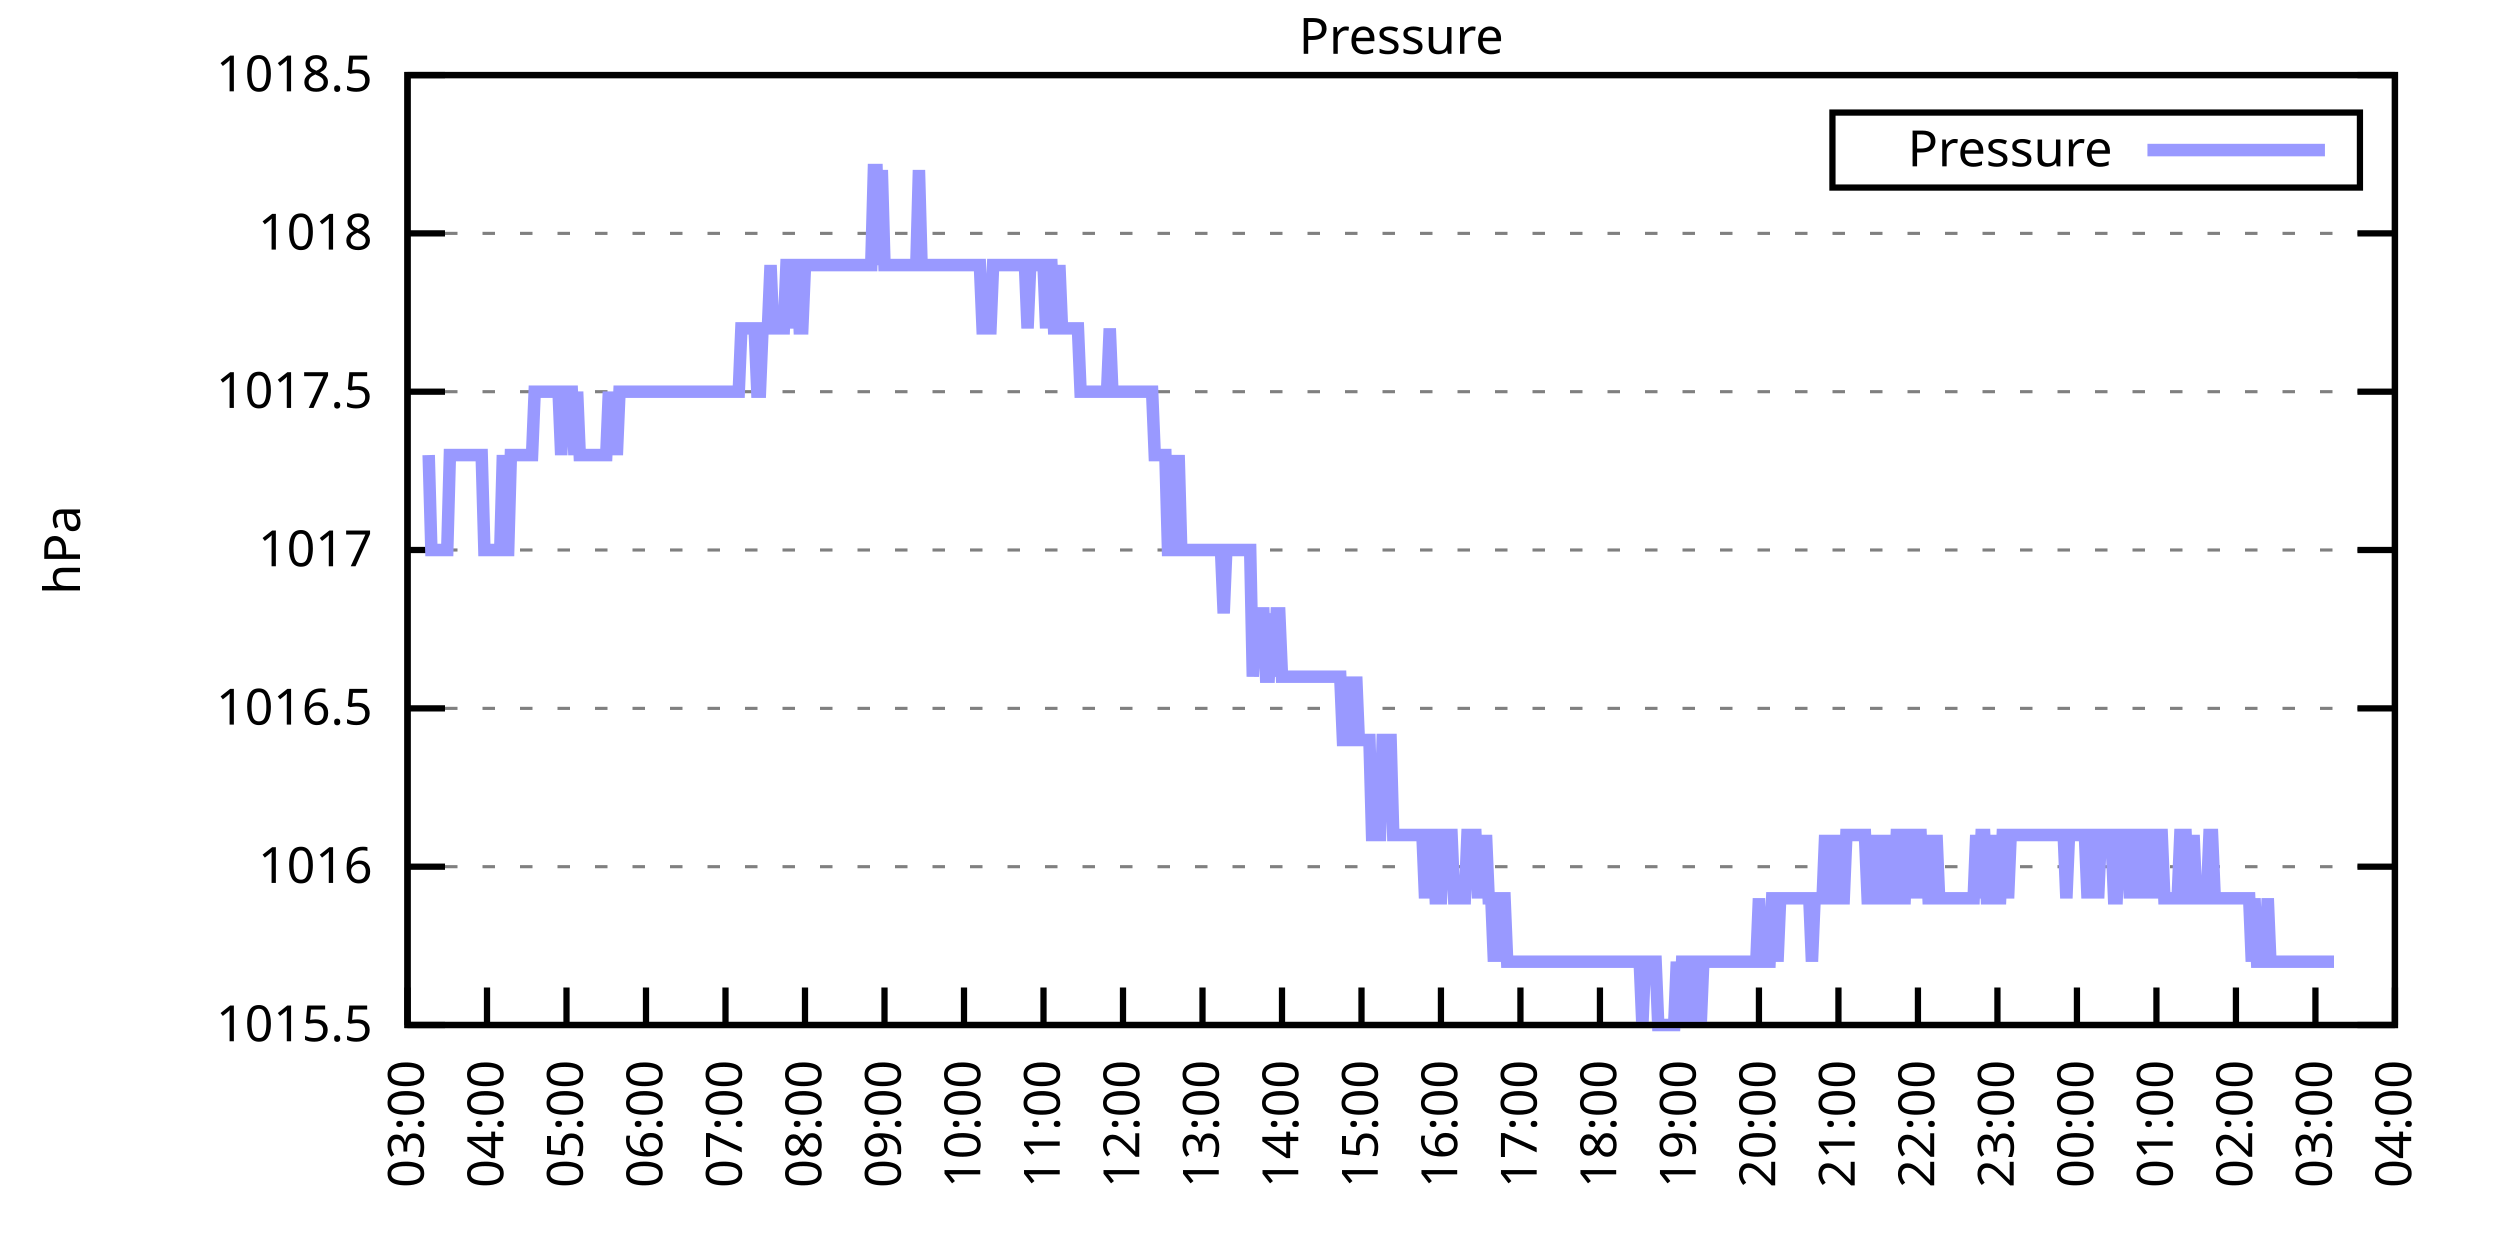
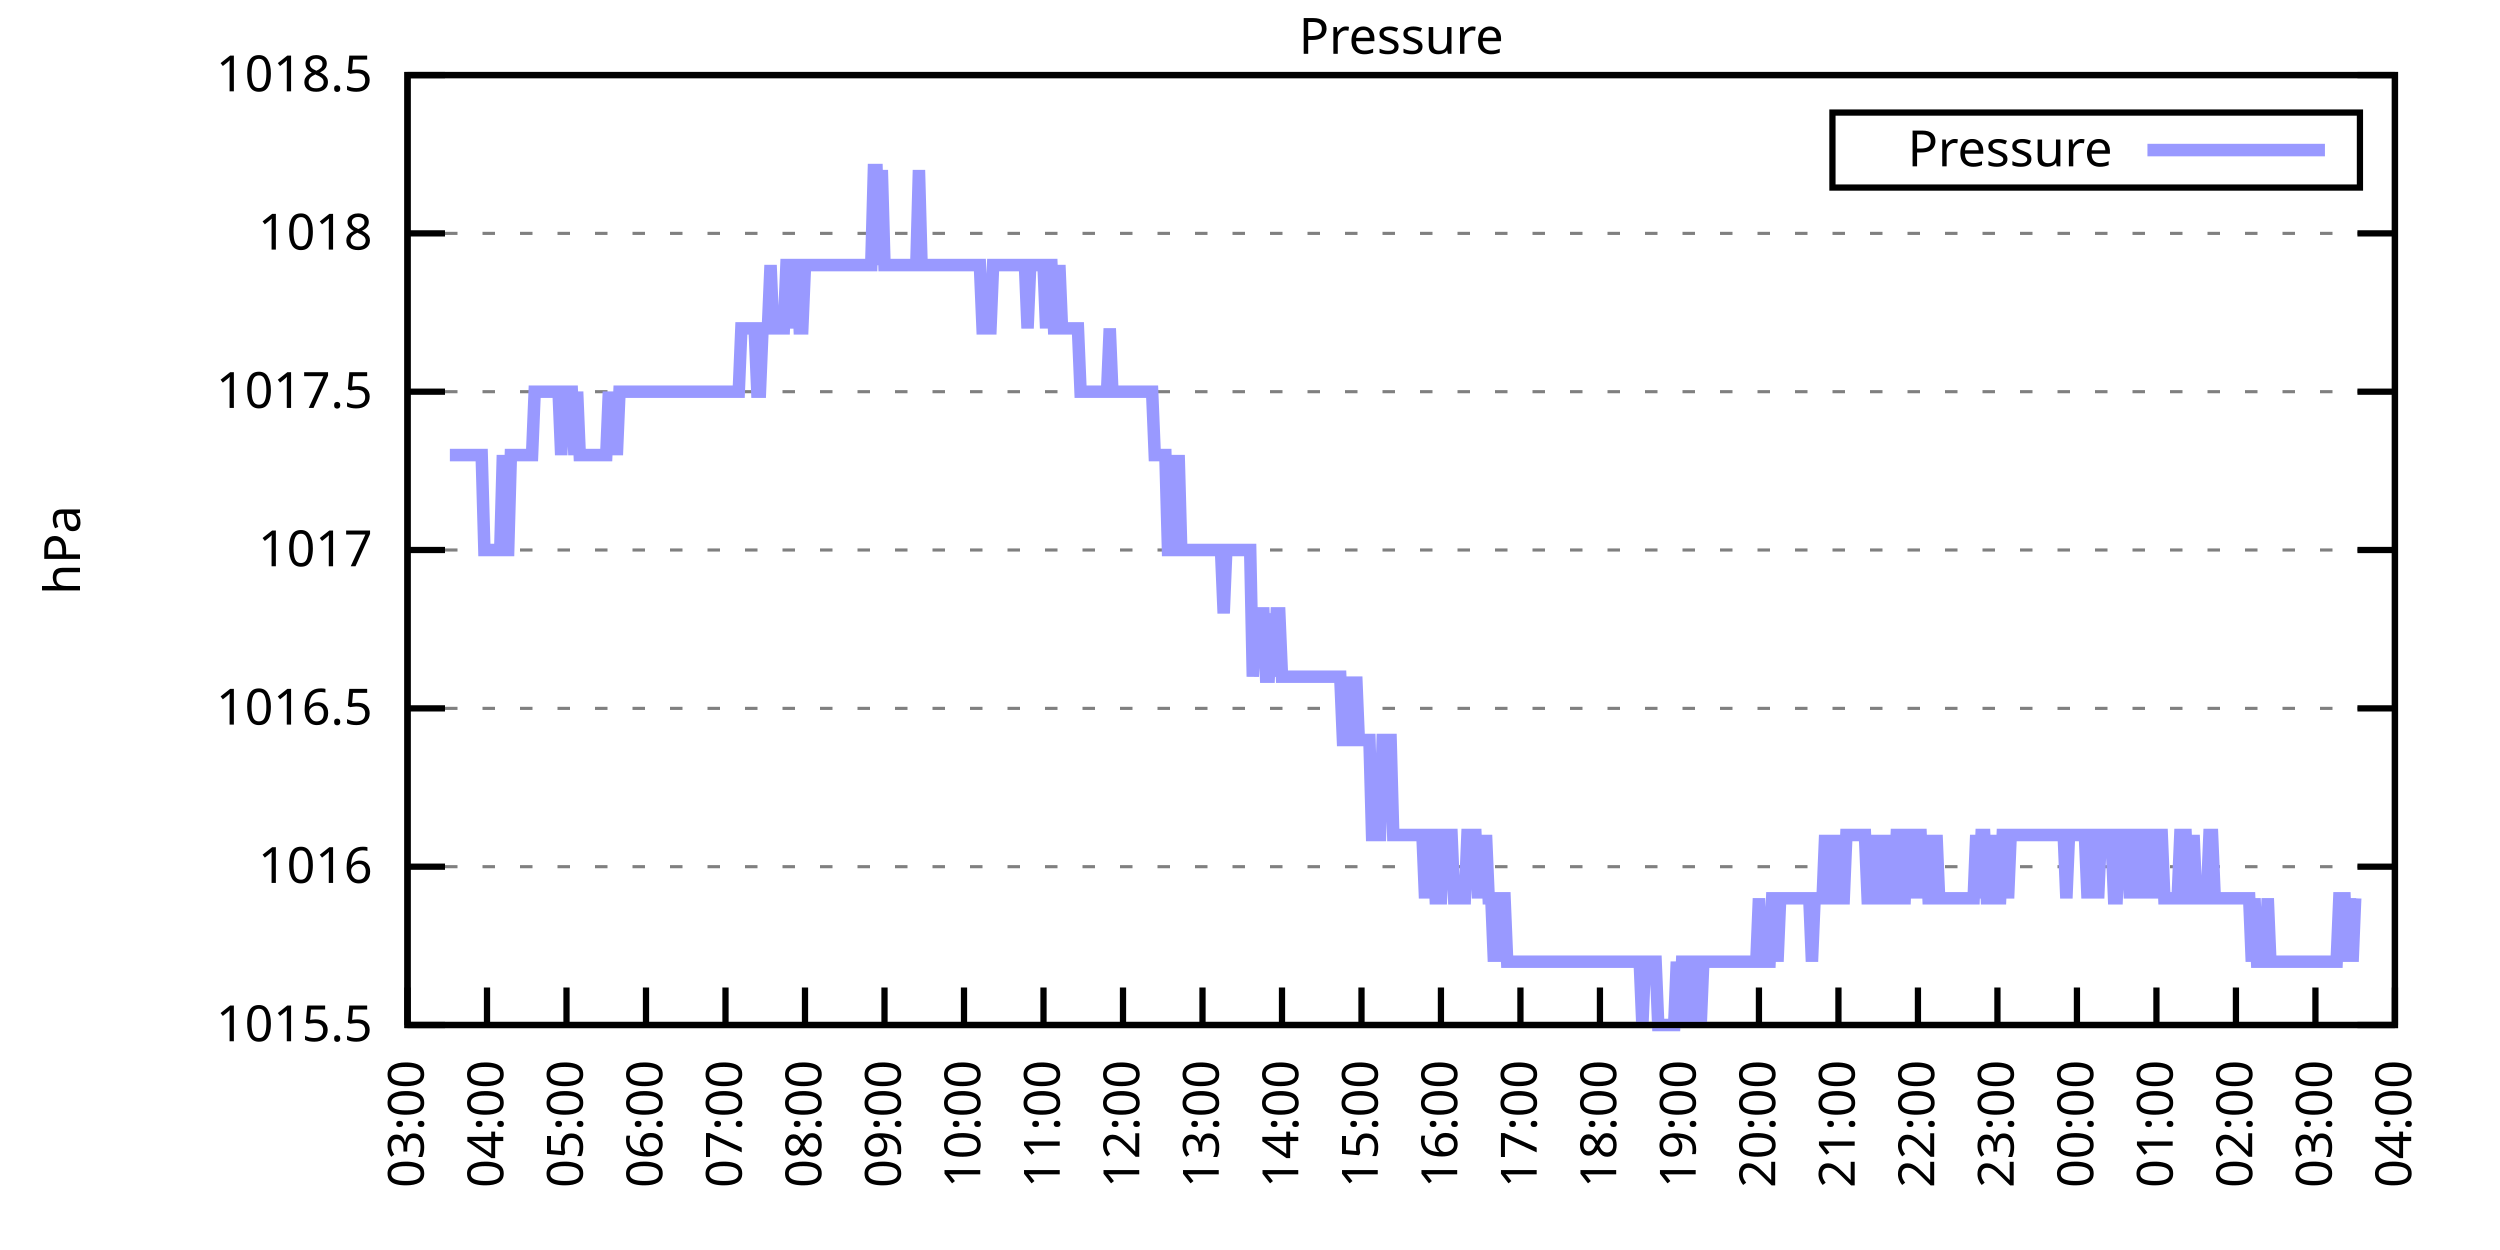
<svg xmlns="http://www.w3.org/2000/svg" xmlns:xlink="http://www.w3.org/1999/xlink" width="400" height="200" viewBox="0 0 400 200">
  <g id="gnuplot_canvas">
    <rect x="0" y="0" width="400" height="200" fill="none" />
    <defs>
      <circle id="gpDot" r="0.5" stroke-width="0.5" stroke="currentColor" />
      <path id="gpPt0" stroke-width="0.333" stroke="currentColor" d="M-1,0 h2 M0,-1 v2" />
      <path id="gpPt1" stroke-width="0.333" stroke="currentColor" d="M-1,-1 L1,1 M1,-1 L-1,1" />
      <path id="gpPt2" stroke-width="0.333" stroke="currentColor" d="M-1,0 L1,0 M0,-1 L0,1 M-1,-1 L1,1 M-1,1 L1,-1" />
      <rect id="gpPt3" stroke-width="0.333" stroke="currentColor" x="-1" y="-1" width="2" height="2" />
      <rect id="gpPt4" stroke-width="0.333" stroke="currentColor" fill="currentColor" x="-1" y="-1" width="2" height="2" />
      <circle id="gpPt5" stroke-width="0.333" stroke="currentColor" cx="0" cy="0" r="1" />
      <use xlink:href="#gpPt5" id="gpPt6" fill="currentColor" stroke="none" />
      <path id="gpPt7" stroke-width="0.333" stroke="currentColor" d="M0,-1.33 L-1.33,0.67 L1.33,0.67 z" />
      <use xlink:href="#gpPt7" id="gpPt8" fill="currentColor" stroke="none" />
      <use xlink:href="#gpPt7" id="gpPt9" stroke="currentColor" transform="rotate(180)" />
      <use xlink:href="#gpPt9" id="gpPt10" fill="currentColor" stroke="none" />
      <use xlink:href="#gpPt3" id="gpPt11" stroke="currentColor" transform="rotate(45)" />
      <use xlink:href="#gpPt11" id="gpPt12" fill="currentColor" stroke="none" />
      <path id="gpPt13" stroke-width="0.333" stroke="currentColor" d="M0,1.330 L1.265,0.411 L0.782,-1.067 L-0.782,-1.076 L-1.265,0.411 z" />
      <use xlink:href="#gpPt13" id="gpPt14" fill="currentColor" stroke="none" />
      <filter id="textbox" filterUnits="objectBoundingBox" x="0" y="0" height="1" width="1">
        <feFlood flood-color="white" flood-opacity="1" result="bgnd" />
        <feComposite in="SourceGraphic" in2="bgnd" operator="atop" />
      </filter>
      <filter id="greybox" filterUnits="objectBoundingBox" x="0" y="0" height="1" width="1">
        <feFlood flood-color="lightgrey" flood-opacity="1" result="grey" />
        <feComposite in="SourceGraphic" in2="grey" operator="atop" />
      </filter>
    </defs>
    <g fill="none" color="white" stroke="currentColor" stroke-width="1.00" stroke-linecap="butt" stroke-linejoin="miter">
</g>
    <g fill="none" color="black" stroke="currentColor" stroke-width="1.00" stroke-linecap="butt" stroke-linejoin="miter">
      <g stroke="none" shape-rendering="crispEdges">
        <polygon fill="rgb(255, 255, 255)" points="65.20,164.00 383.18,164.00 383.18,12.02 65.20,12.02 " />
      </g>
    </g>
    <g fill="none" color="black" stroke="currentColor" stroke-width="1.00" stroke-linecap="butt" stroke-linejoin="miter">
</g>
    <g fill="none" color="black" stroke="black" stroke-width="0.50" stroke-linecap="butt" stroke-linejoin="miter">
</g>
    <g fill="none" color="gray" stroke="currentColor" stroke-width="0.50" stroke-linecap="butt" stroke-linejoin="miter">
      <path stroke="gray" stroke-dasharray="2,4" class="gridline" d="M65.20,164.00 L383.19,164.00  " />
    </g>
    <g fill="none" color="gray" stroke="gray" stroke-width="1.00" stroke-linecap="butt" stroke-linejoin="miter">
</g>
    <g fill="none" color="black" stroke="currentColor" stroke-width="1.00" stroke-linecap="butt" stroke-linejoin="miter">
      <path stroke="black" d="M65.20,164.00 L71.20,164.00 M383.19,164.00 L377.19,164.00  " />
      <g transform="translate(59.60,166.60)" stroke="none" fill="black" font-family="Sans" font-size="8.00" text-anchor="end">
        <text>
          <tspan font-family="Sans"> 1015.5</tspan>
        </text>
      </g>
    </g>
    <g fill="none" color="black" stroke="currentColor" stroke-width="1.00" stroke-linecap="butt" stroke-linejoin="miter">
</g>
    <g fill="none" color="black" stroke="black" stroke-width="0.50" stroke-linecap="butt" stroke-linejoin="miter">
</g>
    <g fill="none" color="gray" stroke="currentColor" stroke-width="0.50" stroke-linecap="butt" stroke-linejoin="miter">
      <path stroke="gray" stroke-dasharray="2,4" class="gridline" d="M65.20,138.67 L383.19,138.67  " />
    </g>
    <g fill="none" color="gray" stroke="gray" stroke-width="1.00" stroke-linecap="butt" stroke-linejoin="miter">
</g>
    <g fill="none" color="black" stroke="currentColor" stroke-width="1.00" stroke-linecap="butt" stroke-linejoin="miter">
      <path stroke="black" d="M65.20,138.67 L71.20,138.67 M383.19,138.67 L377.19,138.67  " />
      <g transform="translate(59.60,141.27)" stroke="none" fill="black" font-family="Sans" font-size="8.00" text-anchor="end">
        <text>
          <tspan font-family="Sans"> 1016</tspan>
        </text>
      </g>
    </g>
    <g fill="none" color="black" stroke="currentColor" stroke-width="1.00" stroke-linecap="butt" stroke-linejoin="miter">
</g>
    <g fill="none" color="black" stroke="black" stroke-width="0.50" stroke-linecap="butt" stroke-linejoin="miter">
</g>
    <g fill="none" color="gray" stroke="currentColor" stroke-width="0.50" stroke-linecap="butt" stroke-linejoin="miter">
      <path stroke="gray" stroke-dasharray="2,4" class="gridline" d="M65.20,113.34 L383.19,113.34  " />
    </g>
    <g fill="none" color="gray" stroke="gray" stroke-width="1.00" stroke-linecap="butt" stroke-linejoin="miter">
</g>
    <g fill="none" color="black" stroke="currentColor" stroke-width="1.00" stroke-linecap="butt" stroke-linejoin="miter">
      <path stroke="black" d="M65.20,113.34 L71.20,113.34 M383.19,113.34 L377.19,113.34  " />
      <g transform="translate(59.60,115.94)" stroke="none" fill="black" font-family="Sans" font-size="8.00" text-anchor="end">
        <text>
          <tspan font-family="Sans"> 1016.5</tspan>
        </text>
      </g>
    </g>
    <g fill="none" color="black" stroke="currentColor" stroke-width="1.00" stroke-linecap="butt" stroke-linejoin="miter">
</g>
    <g fill="none" color="black" stroke="black" stroke-width="0.50" stroke-linecap="butt" stroke-linejoin="miter">
</g>
    <g fill="none" color="gray" stroke="currentColor" stroke-width="0.50" stroke-linecap="butt" stroke-linejoin="miter">
      <path stroke="gray" stroke-dasharray="2,4" class="gridline" d="M65.20,88.00 L383.19,88.00  " />
    </g>
    <g fill="none" color="gray" stroke="gray" stroke-width="1.00" stroke-linecap="butt" stroke-linejoin="miter">
</g>
    <g fill="none" color="black" stroke="currentColor" stroke-width="1.00" stroke-linecap="butt" stroke-linejoin="miter">
      <path stroke="black" d="M65.20,88.00 L71.20,88.00 M383.19,88.00 L377.19,88.00  " />
      <g transform="translate(59.60,90.60)" stroke="none" fill="black" font-family="Sans" font-size="8.00" text-anchor="end">
        <text>
          <tspan font-family="Sans"> 1017</tspan>
        </text>
      </g>
    </g>
    <g fill="none" color="black" stroke="currentColor" stroke-width="1.00" stroke-linecap="butt" stroke-linejoin="miter">
</g>
    <g fill="none" color="black" stroke="black" stroke-width="0.50" stroke-linecap="butt" stroke-linejoin="miter">
</g>
    <g fill="none" color="gray" stroke="currentColor" stroke-width="0.50" stroke-linecap="butt" stroke-linejoin="miter">
      <path stroke="gray" stroke-dasharray="2,4" class="gridline" d="M65.20,62.67 L383.19,62.67  " />
    </g>
    <g fill="none" color="gray" stroke="gray" stroke-width="1.00" stroke-linecap="butt" stroke-linejoin="miter">
</g>
    <g fill="none" color="black" stroke="currentColor" stroke-width="1.00" stroke-linecap="butt" stroke-linejoin="miter">
      <path stroke="black" d="M65.20,62.67 L71.20,62.67 M383.19,62.67 L377.19,62.67  " />
      <g transform="translate(59.60,65.27)" stroke="none" fill="black" font-family="Sans" font-size="8.00" text-anchor="end">
        <text>
          <tspan font-family="Sans"> 1017.5</tspan>
        </text>
      </g>
    </g>
    <g fill="none" color="black" stroke="currentColor" stroke-width="1.00" stroke-linecap="butt" stroke-linejoin="miter">
</g>
    <g fill="none" color="black" stroke="black" stroke-width="0.50" stroke-linecap="butt" stroke-linejoin="miter">
</g>
    <g fill="none" color="gray" stroke="currentColor" stroke-width="0.50" stroke-linecap="butt" stroke-linejoin="miter">
      <path stroke="gray" stroke-dasharray="2,4" class="gridline" d="M65.20,37.34 L383.19,37.34  " />
    </g>
    <g fill="none" color="gray" stroke="gray" stroke-width="1.00" stroke-linecap="butt" stroke-linejoin="miter">
</g>
    <g fill="none" color="black" stroke="currentColor" stroke-width="1.00" stroke-linecap="butt" stroke-linejoin="miter">
      <path stroke="black" d="M65.20,37.34 L71.20,37.34 M383.19,37.34 L377.19,37.34  " />
      <g transform="translate(59.60,39.94)" stroke="none" fill="black" font-family="Sans" font-size="8.00" text-anchor="end">
        <text>
          <tspan font-family="Sans"> 1018</tspan>
        </text>
      </g>
    </g>
    <g fill="none" color="black" stroke="currentColor" stroke-width="1.00" stroke-linecap="butt" stroke-linejoin="miter">
</g>
    <g fill="none" color="black" stroke="black" stroke-width="0.50" stroke-linecap="butt" stroke-linejoin="miter">
</g>
    <g fill="none" color="gray" stroke="currentColor" stroke-width="0.50" stroke-linecap="butt" stroke-linejoin="miter">
      <path stroke="gray" stroke-dasharray="2,4" class="gridline" d="M65.20,12.01 L383.19,12.01  " />
    </g>
    <g fill="none" color="gray" stroke="gray" stroke-width="1.00" stroke-linecap="butt" stroke-linejoin="miter">
</g>
    <g fill="none" color="black" stroke="currentColor" stroke-width="1.00" stroke-linecap="butt" stroke-linejoin="miter">
      <path stroke="black" d="M65.20,12.01 L71.20,12.01 M383.19,12.01 L377.19,12.01  " />
      <g transform="translate(59.60,14.61)" stroke="none" fill="black" font-family="Sans" font-size="8.00" text-anchor="end">
        <text>
          <tspan font-family="Sans"> 1018.5</tspan>
        </text>
      </g>
    </g>
    <g fill="none" color="black" stroke="currentColor" stroke-width="1.00" stroke-linecap="butt" stroke-linejoin="miter">
      <path stroke="black" d="M65.20,164.00 L65.20,158.00  " />
      <g transform="translate(67.80,169.60) rotate(270.00)" stroke="none" fill="black" font-family="Sans" font-size="8.00" text-anchor="end">
        <text>
          <tspan font-family="Sans">03:00</tspan>
        </text>
      </g>
    </g>
    <g fill="none" color="black" stroke="currentColor" stroke-width="1.00" stroke-linecap="butt" stroke-linejoin="miter">
      <path stroke="black" d="M77.92,164.00 L77.92,158.00  " />
      <g transform="translate(80.52,169.60) rotate(270.00)" stroke="none" fill="black" font-family="Sans" font-size="8.00" text-anchor="end">
        <text>
          <tspan font-family="Sans">04:00</tspan>
        </text>
      </g>
    </g>
    <g fill="none" color="black" stroke="currentColor" stroke-width="1.00" stroke-linecap="butt" stroke-linejoin="miter">
      <path stroke="black" d="M90.64,164.00 L90.64,158.00  " />
      <g transform="translate(93.24,169.60) rotate(270.00)" stroke="none" fill="black" font-family="Sans" font-size="8.00" text-anchor="end">
        <text>
          <tspan font-family="Sans">05:00</tspan>
        </text>
      </g>
    </g>
    <g fill="none" color="black" stroke="currentColor" stroke-width="1.00" stroke-linecap="butt" stroke-linejoin="miter">
      <path stroke="black" d="M103.36,164.00 L103.36,158.00  " />
      <g transform="translate(105.96,169.60) rotate(270.00)" stroke="none" fill="black" font-family="Sans" font-size="8.00" text-anchor="end">
        <text>
          <tspan font-family="Sans">06:00</tspan>
        </text>
      </g>
    </g>
    <g fill="none" color="black" stroke="currentColor" stroke-width="1.00" stroke-linecap="butt" stroke-linejoin="miter">
      <path stroke="black" d="M116.08,164.00 L116.08,158.00  " />
      <g transform="translate(118.68,169.60) rotate(270.00)" stroke="none" fill="black" font-family="Sans" font-size="8.00" text-anchor="end">
        <text>
          <tspan font-family="Sans">07:00</tspan>
        </text>
      </g>
    </g>
    <g fill="none" color="black" stroke="currentColor" stroke-width="1.00" stroke-linecap="butt" stroke-linejoin="miter">
      <path stroke="black" d="M128.80,164.00 L128.80,158.00  " />
      <g transform="translate(131.40,169.60) rotate(270.00)" stroke="none" fill="black" font-family="Sans" font-size="8.00" text-anchor="end">
        <text>
          <tspan font-family="Sans">08:00</tspan>
        </text>
      </g>
    </g>
    <g fill="none" color="black" stroke="currentColor" stroke-width="1.00" stroke-linecap="butt" stroke-linejoin="miter">
      <path stroke="black" d="M141.52,164.00 L141.52,158.00  " />
      <g transform="translate(144.12,169.60) rotate(270.00)" stroke="none" fill="black" font-family="Sans" font-size="8.00" text-anchor="end">
        <text>
          <tspan font-family="Sans">09:00</tspan>
        </text>
      </g>
    </g>
    <g fill="none" color="black" stroke="currentColor" stroke-width="1.00" stroke-linecap="butt" stroke-linejoin="miter">
      <path stroke="black" d="M154.24,164.00 L154.24,158.00  " />
      <g transform="translate(156.84,169.60) rotate(270.00)" stroke="none" fill="black" font-family="Sans" font-size="8.00" text-anchor="end">
        <text>
          <tspan font-family="Sans">10:00</tspan>
        </text>
      </g>
    </g>
    <g fill="none" color="black" stroke="currentColor" stroke-width="1.00" stroke-linecap="butt" stroke-linejoin="miter">
      <path stroke="black" d="M166.96,164.00 L166.96,158.00  " />
      <g transform="translate(169.56,169.60) rotate(270.00)" stroke="none" fill="black" font-family="Sans" font-size="8.00" text-anchor="end">
        <text>
          <tspan font-family="Sans">11:00</tspan>
        </text>
      </g>
    </g>
    <g fill="none" color="black" stroke="currentColor" stroke-width="1.00" stroke-linecap="butt" stroke-linejoin="miter">
      <path stroke="black" d="M179.68,164.00 L179.68,158.00  " />
      <g transform="translate(182.28,169.60) rotate(270.00)" stroke="none" fill="black" font-family="Sans" font-size="8.00" text-anchor="end">
        <text>
          <tspan font-family="Sans">12:00</tspan>
        </text>
      </g>
    </g>
    <g fill="none" color="black" stroke="currentColor" stroke-width="1.00" stroke-linecap="butt" stroke-linejoin="miter">
      <path stroke="black" d="M192.40,164.00 L192.40,158.00  " />
      <g transform="translate(195.00,169.60) rotate(270.00)" stroke="none" fill="black" font-family="Sans" font-size="8.00" text-anchor="end">
        <text>
          <tspan font-family="Sans">13:00</tspan>
        </text>
      </g>
    </g>
    <g fill="none" color="black" stroke="currentColor" stroke-width="1.00" stroke-linecap="butt" stroke-linejoin="miter">
      <path stroke="black" d="M205.12,164.00 L205.12,158.00  " />
      <g transform="translate(207.72,169.60) rotate(270.00)" stroke="none" fill="black" font-family="Sans" font-size="8.00" text-anchor="end">
        <text>
          <tspan font-family="Sans">14:00</tspan>
        </text>
      </g>
    </g>
    <g fill="none" color="black" stroke="currentColor" stroke-width="1.00" stroke-linecap="butt" stroke-linejoin="miter">
      <path stroke="black" d="M217.84,164.00 L217.84,158.00  " />
      <g transform="translate(220.44,169.60) rotate(270.00)" stroke="none" fill="black" font-family="Sans" font-size="8.00" text-anchor="end">
        <text>
          <tspan font-family="Sans">15:00</tspan>
        </text>
      </g>
    </g>
    <g fill="none" color="black" stroke="currentColor" stroke-width="1.00" stroke-linecap="butt" stroke-linejoin="miter">
      <path stroke="black" d="M230.55,164.00 L230.55,158.00  " />
      <g transform="translate(233.15,169.60) rotate(270.00)" stroke="none" fill="black" font-family="Sans" font-size="8.00" text-anchor="end">
        <text>
          <tspan font-family="Sans">16:00</tspan>
        </text>
      </g>
    </g>
    <g fill="none" color="black" stroke="currentColor" stroke-width="1.00" stroke-linecap="butt" stroke-linejoin="miter">
      <path stroke="black" d="M243.27,164.00 L243.27,158.00  " />
      <g transform="translate(245.87,169.60) rotate(270.00)" stroke="none" fill="black" font-family="Sans" font-size="8.00" text-anchor="end">
        <text>
          <tspan font-family="Sans">17:00</tspan>
        </text>
      </g>
    </g>
    <g fill="none" color="black" stroke="currentColor" stroke-width="1.00" stroke-linecap="butt" stroke-linejoin="miter">
      <path stroke="black" d="M255.99,164.00 L255.99,158.00  " />
      <g transform="translate(258.59,169.60) rotate(270.00)" stroke="none" fill="black" font-family="Sans" font-size="8.00" text-anchor="end">
        <text>
          <tspan font-family="Sans">18:00</tspan>
        </text>
      </g>
    </g>
    <g fill="none" color="black" stroke="currentColor" stroke-width="1.00" stroke-linecap="butt" stroke-linejoin="miter">
      <path stroke="black" d="M268.71,164.00 L268.71,158.00  " />
      <g transform="translate(271.31,169.60) rotate(270.00)" stroke="none" fill="black" font-family="Sans" font-size="8.00" text-anchor="end">
        <text>
          <tspan font-family="Sans">19:00</tspan>
        </text>
      </g>
    </g>
    <g fill="none" color="black" stroke="currentColor" stroke-width="1.00" stroke-linecap="butt" stroke-linejoin="miter">
      <path stroke="black" d="M281.43,164.00 L281.43,158.00  " />
      <g transform="translate(284.03,169.60) rotate(270.00)" stroke="none" fill="black" font-family="Sans" font-size="8.00" text-anchor="end">
        <text>
          <tspan font-family="Sans">20:00</tspan>
        </text>
      </g>
    </g>
    <g fill="none" color="black" stroke="currentColor" stroke-width="1.00" stroke-linecap="butt" stroke-linejoin="miter">
      <path stroke="black" d="M294.15,164.00 L294.15,158.00  " />
      <g transform="translate(296.75,169.60) rotate(270.00)" stroke="none" fill="black" font-family="Sans" font-size="8.00" text-anchor="end">
        <text>
          <tspan font-family="Sans">21:00</tspan>
        </text>
      </g>
    </g>
    <g fill="none" color="black" stroke="currentColor" stroke-width="1.00" stroke-linecap="butt" stroke-linejoin="miter">
      <path stroke="black" d="M306.87,164.00 L306.87,158.00  " />
      <g transform="translate(309.47,169.60) rotate(270.00)" stroke="none" fill="black" font-family="Sans" font-size="8.00" text-anchor="end">
        <text>
          <tspan font-family="Sans">22:00</tspan>
        </text>
      </g>
    </g>
    <g fill="none" color="black" stroke="currentColor" stroke-width="1.00" stroke-linecap="butt" stroke-linejoin="miter">
      <path stroke="black" d="M319.59,164.00 L319.59,158.00  " />
      <g transform="translate(322.19,169.60) rotate(270.00)" stroke="none" fill="black" font-family="Sans" font-size="8.00" text-anchor="end">
        <text>
          <tspan font-family="Sans">23:00</tspan>
        </text>
      </g>
    </g>
    <g fill="none" color="black" stroke="currentColor" stroke-width="1.00" stroke-linecap="butt" stroke-linejoin="miter">
      <path stroke="black" d="M332.31,164.00 L332.31,158.00  " />
      <g transform="translate(334.91,169.60) rotate(270.00)" stroke="none" fill="black" font-family="Sans" font-size="8.00" text-anchor="end">
        <text>
          <tspan font-family="Sans">00:00</tspan>
        </text>
      </g>
    </g>
    <g fill="none" color="black" stroke="currentColor" stroke-width="1.00" stroke-linecap="butt" stroke-linejoin="miter">
      <path stroke="black" d="M345.03,164.00 L345.03,158.00  " />
      <g transform="translate(347.63,169.60) rotate(270.00)" stroke="none" fill="black" font-family="Sans" font-size="8.00" text-anchor="end">
        <text>
          <tspan font-family="Sans">01:00</tspan>
        </text>
      </g>
    </g>
    <g fill="none" color="black" stroke="currentColor" stroke-width="1.00" stroke-linecap="butt" stroke-linejoin="miter">
      <path stroke="black" d="M357.75,164.00 L357.75,158.00  " />
      <g transform="translate(360.35,169.60) rotate(270.00)" stroke="none" fill="black" font-family="Sans" font-size="8.00" text-anchor="end">
        <text>
          <tspan font-family="Sans">02:00</tspan>
        </text>
      </g>
    </g>
    <g fill="none" color="black" stroke="currentColor" stroke-width="1.00" stroke-linecap="butt" stroke-linejoin="miter">
      <path stroke="black" d="M370.47,164.00 L370.47,158.00  " />
      <g transform="translate(373.07,169.60) rotate(270.00)" stroke="none" fill="black" font-family="Sans" font-size="8.00" text-anchor="end">
        <text>
          <tspan font-family="Sans">03:00</tspan>
        </text>
      </g>
    </g>
    <g fill="none" color="black" stroke="currentColor" stroke-width="1.00" stroke-linecap="butt" stroke-linejoin="miter">
      <path stroke="black" d="M383.19,164.00 L383.19,158.00  " />
      <g transform="translate(385.79,169.60) rotate(270.00)" stroke="none" fill="black" font-family="Sans" font-size="8.00" text-anchor="end">
        <text>
          <tspan font-family="Sans">04:00</tspan>
        </text>
      </g>
    </g>
    <g fill="none" color="black" stroke="currentColor" stroke-width="1.00" stroke-linecap="butt" stroke-linejoin="miter">
</g>
    <g fill="none" color="black" stroke="currentColor" stroke-width="1.00" stroke-linecap="butt" stroke-linejoin="miter">
      <path stroke="black" d="M65.20,12.01 L65.20,164.00 L383.19,164.00 L383.19,12.01 L65.20,12.01 Z  " />
    </g>
    <g fill="none" color="black" stroke="currentColor" stroke-width="1.00" stroke-linecap="butt" stroke-linejoin="miter">
</g>
    <g fill="none" color="black" stroke="currentColor" stroke-width="1.00" stroke-linecap="butt" stroke-linejoin="miter">
      <path stroke="black" d="M293.19,30.01 L293.19,18.01 L377.59,18.01 L377.59,30.01 L293.19,30.01 Z  " />
    </g>
    <g id="Pressure_plot_1">
      <g fill="none" color="white" stroke="black" stroke-width="2.00" stroke-linecap="butt" stroke-linejoin="miter">
</g>
      <g fill="none" color="black" stroke="currentColor" stroke-width="2.00" stroke-linecap="butt" stroke-linejoin="miter">
        <g transform="translate(337.99,26.61)" stroke="none" fill="black" font-family="Sans" font-size="8.00" text-anchor="end">
          <text>
            <tspan font-family="Sans">Pressure</tspan>
          </text>
        </g>
      </g>
      <g fill="none" color="black" stroke="currentColor" stroke-width="2.00" stroke-linecap="butt" stroke-linejoin="miter">
-         <path stroke="rgb(153, 153, 255)" d="M343.59,24.01 L371.99,24.01 M68.59,72.81 L69.02,88.00 L69.44,88.00 L69.86,88.00 L70.29,88.00 L70.71,88.00   L71.14,88.00 L71.56,88.00 L71.98,72.81 L72.41,72.81 L72.83,72.81 L73.26,72.81 L73.68,72.81 L74.10,72.81   L74.53,72.81 L74.95,72.81 L75.38,72.81 L75.80,72.81 L76.22,72.81 L76.65,72.81 L77.07,72.81 L77.50,88.00   L77.92,88.00 L78.34,88.00 L78.77,88.00 L79.19,88.00 L79.62,88.00 L80.04,88.00 L80.46,72.81 L80.89,88.00   L81.31,88.00 L81.74,72.81 L82.16,72.81 L82.58,72.81 L83.01,72.81 L83.43,72.81 L83.86,72.81 L84.28,72.81   L84.70,72.81 L85.13,72.81 L85.55,62.67 L85.98,62.67 L86.40,62.67 L86.82,62.67 L87.25,62.67 L87.67,62.67   L88.10,62.67 L88.52,62.67 L88.94,62.67 L89.37,62.67 L89.79,72.81 L90.22,62.67 L90.64,62.67 L91.06,62.67   L91.49,62.67 L91.91,72.81 L92.34,62.67 L92.76,72.81 L93.18,72.81 L93.61,72.81 L94.03,72.81 L94.46,72.81   L94.88,72.81 L95.30,72.81 L95.73,72.81 L96.15,72.81 L96.58,72.81 L97.00,72.81 L97.42,62.67 L97.85,72.81   L98.27,62.67 L98.69,72.81 L99.12,62.67 L99.54,62.67 L99.97,62.67 L100.39,62.67 L100.81,62.67 L101.24,62.67   L101.66,62.67 L102.09,62.67 L102.51,62.67 L102.93,62.67 L103.36,62.67 L103.78,62.67 L104.21,62.67 L104.63,62.67   L105.05,62.67 L105.48,62.67 L105.90,62.67 L106.33,62.67 L106.75,62.67 L107.17,62.67 L107.60,62.67 L108.02,62.67   L108.45,62.67 L108.87,62.67 L109.29,62.67 L109.72,62.67 L110.14,62.67 L110.57,62.67 L110.99,62.67 L111.41,62.67   L111.84,62.67 L112.26,62.67 L112.69,62.67 L113.11,62.67 L113.53,62.67 L113.96,62.67 L114.38,62.67 L114.81,62.67   L115.23,62.67 L115.65,62.67 L116.08,62.67 L116.50,62.67 L116.93,62.67 L117.35,62.67 L117.77,62.67 L118.20,62.67   L118.62,52.54 L119.05,52.54 L119.47,52.54 L119.89,52.54 L120.32,52.54 L120.74,52.54 L121.17,62.67 L121.59,62.67   L122.01,52.54 L122.44,52.54 L122.86,52.54 L123.29,42.41 L123.71,52.54 L124.13,52.54 L124.56,52.54 L124.98,52.54   L125.41,52.54 L125.83,42.41 L126.25,42.41 L126.68,52.54 L127.10,42.41 L127.53,42.41 L127.95,52.54 L128.37,52.54   L128.80,42.41 L129.22,42.41 L129.65,42.41 L130.07,42.41 L130.49,42.41 L130.92,42.41 L131.34,42.41 L131.77,42.41   L132.19,42.41 L132.61,42.41 L133.04,42.41 L133.46,42.41 L133.89,42.41 L134.31,42.41 L134.73,42.41 L135.16,42.41   L135.58,42.41 L136.01,42.41 L136.43,42.41 L136.85,42.41 L137.28,42.41 L137.70,42.41 L138.13,42.41 L138.55,42.41   L138.97,42.41 L139.40,42.41 L139.82,27.21 L140.25,27.21 L140.67,42.41 L141.09,27.21 L141.52,42.41 L141.94,42.41   L142.37,42.41 L142.79,42.41 L143.21,42.41 L143.64,42.41 L144.06,42.41 L144.49,42.41 L144.91,42.41 L145.33,42.41   L145.76,42.41 L146.18,42.41 L146.61,42.41 L147.03,27.21 L147.45,42.41 L147.88,42.41 L148.30,42.41 L148.73,42.41   L149.15,42.41 L149.57,42.41 L150.00,42.41 L150.42,42.41 L150.85,42.41 L151.27,42.41 L151.69,42.41 L152.12,42.41   L152.54,42.41 L152.97,42.41 L153.39,42.41 L153.81,42.41 L154.24,42.41 L154.66,42.41 L155.09,42.41 L155.51,42.41   L155.93,42.41 L156.36,42.41 L156.78,42.41 L157.21,52.54 L157.63,52.54 L158.05,52.54 L158.48,52.54 L158.90,42.41   L159.33,42.41 L159.75,42.41 L160.17,42.41 L160.60,42.41 L161.02,42.41 L161.44,42.41 L161.87,42.41 L162.29,42.41   L162.72,42.41 L163.14,42.41 L163.56,42.41 L163.99,42.41 L164.41,52.54 L164.84,42.41 L165.26,42.41 L165.68,42.41   L166.11,42.41 L166.53,42.41 L166.96,42.41 L167.38,52.54 L167.80,42.41 L168.23,42.41 L168.65,52.54 L169.08,52.54   L169.50,42.41 L169.92,52.54 L170.35,52.54 L170.77,52.54 L171.20,52.54 L171.62,52.54 L172.04,52.54 L172.47,52.54   L172.89,62.67 L173.32,62.67 L173.74,62.67 L174.16,62.67 L174.59,62.67 L175.01,62.67 L175.44,62.67 L175.86,62.67   L176.28,62.67 L176.71,62.67 L177.13,62.67 L177.56,52.54 L177.98,62.67 L178.40,62.67 L178.83,62.67 L179.25,62.67   L179.68,62.67 L180.10,62.67 L180.52,62.67 L180.95,62.67 L181.37,62.67 L181.80,62.67 L182.22,62.67 L182.64,62.67   L183.07,62.67 L183.49,62.67 L183.92,62.67 L184.34,62.67 L184.76,72.81 L185.19,72.81 L185.61,72.81 L186.04,72.81   L186.46,72.81 L186.88,88.00 L187.31,88.00 L187.73,72.81 L188.16,88.00 L188.58,72.81 L189.00,88.00 L189.43,88.00   L189.85,88.00 L190.28,88.00 L190.70,88.00 L191.12,88.00 L191.55,88.00 L191.97,88.00 L192.40,88.00 L192.82,88.00   L193.24,88.00 L193.67,88.00 L194.09,88.00 L194.52,88.00 L194.94,88.00 L195.36,88.00 L195.79,98.14 L196.21,88.00   L196.64,88.00 L197.06,88.00 L197.48,88.00 L197.91,88.00 L198.33,88.00 L198.76,88.00 L199.18,88.00 L199.60,88.00   L200.03,88.00 L200.45,108.27 L200.88,98.14 L201.30,98.14 L201.72,98.14 L202.15,98.14 L202.57,108.27 L203.00,108.27   L203.42,98.14 L203.84,108.27 L204.27,98.14 L204.69,98.14 L205.12,108.27 L205.54,108.27 L205.96,108.27 L206.39,108.27   L206.81,108.27 L207.24,108.27 L207.66,108.27 L208.08,108.27 L208.51,108.27 L208.93,108.27 L209.36,108.27 L209.78,108.27   L210.20,108.27 L210.63,108.27 L211.05,108.27 L211.48,108.27 L211.90,108.27 L212.32,108.27 L212.75,108.27 L213.17,108.27   L213.60,108.27 L214.02,108.27 L214.44,108.27 L214.87,118.40 L215.29,118.40 L215.72,108.27 L216.14,118.40 L216.56,118.40   L216.99,108.27 L217.41,118.40 L217.84,118.40 L218.26,118.40 L218.68,118.40 L219.11,118.40 L219.53,133.60 L219.96,133.60   L220.38,133.60 L220.80,133.60 L221.23,118.40 L221.65,118.40 L222.08,118.40 L222.50,118.40 L222.92,133.60 L223.35,133.60   L223.77,133.60 L224.20,133.60 L224.62,133.60 L225.04,133.60 L225.47,133.60 L225.89,133.60 L226.31,133.60 L226.74,133.60   L227.16,133.60 L227.59,133.60 L228.01,143.73 L228.43,133.60 L228.86,133.60 L229.28,133.60 L229.71,143.73 L230.13,143.73   L230.55,143.73 L230.98,133.60 L231.40,133.60 L231.83,133.60 L232.25,133.60 L232.67,143.73 L233.10,143.73 L233.52,143.73   L233.95,143.73 L234.37,143.73 L234.79,133.60 L235.22,133.60 L235.64,133.60 L236.07,133.60 L236.49,143.73 L236.91,133.60   L237.34,143.73 L237.76,133.60 L238.19,143.73 L238.61,143.73 L239.03,153.87 L239.46,143.73 L239.88,153.87 L240.31,143.73   L240.73,143.73 L241.15,153.87 L241.58,153.87 L242.00,153.87 L242.43,153.87 L242.85,153.87 L243.27,153.87 L243.70,153.87   L244.12,153.87 L244.55,153.87 L244.97,153.87 L245.39,153.87 L245.82,153.87 L246.24,153.87 L246.67,153.87 L247.09,153.87   L247.51,153.87 L247.94,153.87 L248.36,153.87 L248.79,153.87 L249.21,153.87 L249.63,153.87 L250.06,153.87 L250.48,153.87   L250.91,153.87 L251.33,153.87 L251.75,153.87 L252.18,153.87 L252.60,153.87 L253.03,153.87 L253.45,153.87 L253.87,153.87   L254.30,153.87 L254.72,153.87 L255.15,153.87 L255.57,153.87 L255.99,153.87 L256.42,153.87 L256.84,153.87 L257.27,153.87   L257.69,153.87 L258.11,153.87 L258.54,153.87 L258.96,153.87 L259.39,153.87 L259.81,153.87 L260.23,153.87 L260.66,153.87   L261.08,153.87 L261.51,153.87 L261.93,153.87 L262.35,153.87 L262.78,164.00 L263.20,153.87 L263.63,153.87 L264.05,153.87   L264.47,153.87 L264.90,153.87 L265.32,164.00 L265.75,164.00 L266.17,164.00 L266.59,164.00 L267.02,164.00 L267.44,164.00   L267.87,164.00 L268.29,153.87 L268.71,164.00 L269.14,153.87 L269.56,153.87 L269.99,164.00 L270.41,153.87 L270.83,164.00   L271.26,153.87 L271.68,153.87 L272.11,164.00 L272.53,153.87 L272.95,153.87 L273.38,153.87 L273.80,153.87 L274.23,153.87   L274.65,153.87 L275.07,153.87 L275.50,153.87 L275.92,153.87 L276.35,153.87 L276.77,153.87 L277.19,153.87 L277.62,153.87   L278.04,153.87 L278.47,153.87 L278.89,153.87 L279.31,153.87 L279.74,153.87 L280.16,153.87 L280.59,153.87 L281.01,153.87   L281.43,143.73 L281.86,153.87 L282.28,153.87 L282.71,153.87 L283.13,153.87 L283.55,143.73 L283.98,143.73 L284.40,153.87   L284.83,143.73 L285.25,143.73 L285.67,143.73 L286.10,143.73 L286.52,143.73 L286.95,143.73 L287.37,143.73 L287.79,143.73   L288.22,143.73 L288.64,143.73 L289.06,143.73 L289.49,143.73 L289.91,153.87 L290.34,143.73 L290.76,143.73 L291.18,143.73   L291.61,143.73 L292.03,133.60 L292.46,143.73 L292.88,143.73 L293.30,133.60 L293.73,143.73 L294.15,133.60 L294.58,143.73   L295.00,143.73 L295.42,133.60 L295.85,133.60 L296.27,133.60 L296.70,133.60 L297.12,133.60 L297.54,133.60 L297.97,133.60   L298.39,133.60 L298.82,143.73 L299.24,143.73 L299.66,143.73 L300.09,133.60 L300.51,143.73 L300.94,133.60 L301.36,143.73   L301.78,143.73 L302.21,133.60 L302.63,143.73 L303.06,143.73 L303.48,133.60 L303.90,133.60 L304.33,143.73 L304.75,143.73   L305.18,133.60 L305.60,133.60 L306.02,133.60 L306.45,143.73 L306.87,133.60 L307.30,133.60 L307.72,143.73 L308.14,133.60   L308.57,143.73 L308.99,143.73 L309.42,143.73 L309.84,133.60 L310.26,143.73 L310.69,143.73 L311.11,143.73 L311.54,143.73   L311.96,143.73 L312.38,143.73 L312.81,143.73 L313.23,143.73 L313.66,143.73 L314.08,143.73 L314.50,143.73 L314.93,143.73   L315.35,143.73 L315.78,143.73 L316.20,133.60 L316.62,143.73 L317.05,133.60 L317.47,133.60 L317.90,143.73 L318.32,143.73   L318.74,133.60 L319.17,143.73 L319.59,143.73 L320.02,143.73 L320.44,133.60 L320.86,133.60 L321.29,143.73 L321.71,133.60   L322.14,133.60 L322.56,133.60 L322.98,133.60 L323.41,133.60 L323.83,133.60 L324.26,133.60 L324.68,133.60 L325.10,133.60   L325.53,133.60 L325.95,133.60 L326.38,133.60 L326.80,133.60 L327.22,133.60 L327.65,133.60 L328.07,133.60 L328.50,133.60   L328.92,133.60 L329.34,133.60 L329.77,133.60 L330.19,133.60 L330.62,143.73 L331.04,133.60 L331.46,133.60 L331.89,133.60   L332.31,133.60 L332.74,133.60 L333.16,133.60 L333.58,133.60 L334.01,143.73 L334.43,133.60 L334.86,133.60 L335.28,133.60   L335.70,143.73 L336.13,133.60 L336.55,133.60 L336.98,133.60 L337.40,133.60 L337.82,133.60 L338.25,143.73 L338.67,143.73   L339.10,133.60 L339.52,133.60 L339.94,133.60 L340.37,133.60 L340.79,143.73 L341.22,133.60 L341.64,133.60 L342.06,143.73   L342.49,133.60 L342.91,133.60 L343.34,133.60 L343.76,143.73 L344.18,133.60 L344.61,143.73 L345.03,133.60 L345.46,133.60   L345.88,133.60 L346.30,143.73 L346.73,143.73 L347.15,143.73 L347.58,143.73 L348.00,143.73 L348.42,143.73 L348.85,133.60   L349.27,133.60 L349.70,133.60 L350.12,143.73 L350.54,143.73 L350.97,133.60 L351.39,143.73 L351.81,143.73 L352.24,143.73   L352.66,143.73 L353.09,143.73 L353.51,133.60 L353.93,133.60 L354.36,143.73 L354.78,143.73 L355.21,143.73 L355.63,143.73   L356.05,143.73 L356.48,143.73 L356.90,143.73 L357.33,143.73 L357.75,143.73 L358.17,143.73 L358.60,143.73 L359.02,143.73   L359.45,143.73 L359.87,143.73 L360.29,153.87 L360.72,143.73 L361.14,153.87 L361.57,153.87 L361.99,153.87 L362.41,153.87   L362.84,143.73 L363.26,153.87 L363.69,153.87 L364.11,153.87 L364.53,153.87 L364.96,153.87 L365.38,153.87 L365.81,153.87   L366.23,153.87 L366.65,153.87 L367.08,153.87 L367.50,153.87 L367.93,153.87 L368.35,153.87 L368.77,153.87 L369.20,153.87   L369.62,153.87 L370.05,153.87 L370.47,153.87 L370.89,153.87 L371.32,153.87 L371.74,153.87 L372.17,153.87 L372.59,153.87   L373.01,153.87 L373.44,153.87  " />
+         <path stroke="rgb(153, 153, 255)" d="M343.59,24.01 L371.99,24.01 M71.98,72.81 L72.41,72.81 L72.83,72.81 L73.26,72.81 L73.68,72.81 L74.10,72.81   L74.53,72.81 L74.95,72.81 L75.38,72.81 L75.80,72.81 L76.22,72.81 L76.65,72.81 L77.07,72.81 L77.50,88.00   L77.92,88.00 L78.34,88.00 L78.77,88.00 L79.19,88.00 L79.62,88.00 L80.04,88.00 L80.46,72.81 L80.89,88.00   L81.31,88.00 L81.74,72.81 L82.16,72.81 L82.58,72.81 L83.01,72.81 L83.43,72.81 L83.86,72.81 L84.28,72.81   L84.70,72.81 L85.13,72.81 L85.55,62.67 L85.98,62.67 L86.40,62.67 L86.82,62.67 L87.25,62.67 L87.67,62.67   L88.10,62.67 L88.52,62.67 L88.94,62.67 L89.37,62.67 L89.79,72.81 L90.22,62.67 L90.64,62.67 L91.06,62.67   L91.49,62.67 L91.91,72.81 L92.34,62.67 L92.76,72.81 L93.18,72.81 L93.61,72.81 L94.03,72.81 L94.46,72.81   L94.88,72.81 L95.30,72.81 L95.73,72.81 L96.15,72.81 L96.58,72.81 L97.00,72.81 L97.42,62.67 L97.85,72.81   L98.27,62.67 L98.69,72.81 L99.12,62.67 L99.54,62.67 L99.97,62.67 L100.39,62.67 L100.81,62.67 L101.24,62.67   L101.66,62.67 L102.09,62.67 L102.51,62.67 L102.93,62.67 L103.36,62.67 L103.78,62.67 L104.21,62.67 L104.63,62.67   L105.05,62.67 L105.48,62.67 L105.90,62.67 L106.33,62.67 L106.75,62.67 L107.17,62.67 L107.60,62.67 L108.02,62.67   L108.45,62.67 L108.87,62.67 L109.29,62.67 L109.72,62.67 L110.14,62.67 L110.57,62.67 L110.99,62.67 L111.41,62.67   L111.84,62.67 L112.26,62.67 L112.69,62.67 L113.11,62.67 L113.53,62.67 L113.96,62.67 L114.38,62.67 L114.81,62.67   L115.23,62.67 L115.65,62.67 L116.08,62.67 L116.50,62.67 L116.93,62.67 L117.35,62.67 L117.77,62.67 L118.20,62.67   L118.62,52.54 L119.05,52.54 L119.47,52.54 L119.89,52.54 L120.32,52.54 L120.74,52.54 L121.17,62.67 L121.59,62.67   L122.01,52.54 L122.44,52.54 L122.86,52.54 L123.29,42.41 L123.71,52.54 L124.13,52.54 L124.56,52.54 L124.98,52.54   L125.41,52.54 L125.83,42.41 L126.25,42.41 L126.68,52.54 L127.10,42.41 L127.53,42.41 L127.95,52.54 L128.37,52.54   L128.80,42.41 L129.22,42.41 L129.65,42.41 L130.07,42.41 L130.49,42.41 L130.92,42.41 L131.34,42.41 L131.77,42.41   L132.19,42.41 L132.61,42.41 L133.04,42.41 L133.46,42.41 L133.89,42.41 L134.31,42.41 L134.73,42.41 L135.16,42.41   L135.58,42.41 L136.01,42.41 L136.43,42.41 L136.85,42.41 L137.28,42.41 L137.70,42.41 L138.13,42.41 L138.55,42.41   L138.97,42.41 L139.40,42.41 L139.82,27.21 L140.25,27.21 L140.67,42.41 L141.09,27.21 L141.52,42.41 L141.94,42.41   L142.37,42.41 L142.79,42.41 L143.21,42.41 L143.64,42.41 L144.06,42.41 L144.49,42.41 L144.91,42.41 L145.33,42.41   L145.76,42.41 L146.18,42.41 L146.61,42.41 L147.03,27.21 L147.45,42.41 L147.88,42.41 L148.30,42.41 L148.73,42.41   L149.15,42.41 L149.57,42.41 L150.00,42.41 L150.42,42.41 L150.85,42.41 L151.27,42.41 L151.69,42.41 L152.12,42.41   L152.54,42.41 L152.97,42.41 L153.39,42.41 L153.81,42.41 L154.24,42.41 L154.66,42.41 L155.09,42.41 L155.51,42.41   L155.93,42.41 L156.36,42.41 L156.78,42.41 L157.21,52.54 L157.63,52.54 L158.05,52.54 L158.48,52.54 L158.90,42.41   L159.33,42.41 L159.75,42.41 L160.17,42.41 L160.60,42.41 L161.02,42.41 L161.44,42.41 L161.87,42.41 L162.29,42.41   L162.72,42.41 L163.14,42.41 L163.56,42.41 L163.99,42.41 L164.41,52.54 L164.84,42.41 L165.26,42.41 L165.68,42.41   L166.11,42.41 L166.53,42.41 L166.96,42.41 L167.38,52.54 L167.80,42.41 L168.23,42.41 L168.65,52.54 L169.08,52.54   L169.50,42.41 L169.92,52.54 L170.35,52.54 L170.77,52.54 L171.20,52.54 L171.62,52.54 L172.04,52.54 L172.47,52.54   L172.89,62.67 L173.32,62.67 L173.74,62.67 L174.16,62.67 L174.59,62.67 L175.01,62.67 L175.44,62.67 L175.86,62.67   L176.28,62.67 L176.71,62.67 L177.13,62.67 L177.56,52.54 L177.98,62.67 L178.40,62.67 L178.83,62.67 L179.25,62.67   L179.68,62.67 L180.10,62.67 L180.52,62.67 L180.95,62.67 L181.37,62.67 L181.80,62.67 L182.22,62.67 L182.64,62.67   L183.07,62.67 L183.49,62.67 L183.92,62.67 L184.34,62.67 L184.76,72.81 L185.19,72.81 L185.61,72.81 L186.04,72.81   L186.46,72.81 L186.88,88.00 L187.31,88.00 L187.73,72.81 L188.16,88.00 L188.58,72.81 L189.00,88.00 L189.43,88.00   L189.85,88.00 L190.28,88.00 L190.70,88.00 L191.12,88.00 L191.55,88.00 L191.97,88.00 L192.40,88.00 L192.82,88.00   L193.24,88.00 L193.67,88.00 L194.09,88.00 L194.52,88.00 L194.94,88.00 L195.36,88.00 L195.79,98.14 L196.21,88.00   L196.64,88.00 L197.06,88.00 L197.48,88.00 L197.91,88.00 L198.33,88.00 L198.76,88.00 L199.18,88.00 L199.60,88.00   L200.03,88.00 L200.45,108.27 L200.88,98.14 L201.30,98.14 L201.72,98.14 L202.15,98.14 L202.57,108.27 L203.00,108.27   L203.42,98.14 L203.84,108.27 L204.27,98.14 L204.69,98.14 L205.12,108.27 L205.54,108.27 L205.96,108.27 L206.39,108.27   L206.81,108.27 L207.24,108.27 L207.66,108.27 L208.08,108.27 L208.51,108.27 L208.93,108.27 L209.36,108.27 L209.78,108.27   L210.20,108.27 L210.63,108.27 L211.05,108.27 L211.48,108.27 L211.90,108.27 L212.32,108.27 L212.75,108.27 L213.17,108.27   L213.60,108.27 L214.02,108.27 L214.44,108.27 L214.87,118.40 L215.29,118.40 L215.72,108.27 L216.14,118.40 L216.56,118.40   L216.99,108.27 L217.41,118.40 L217.84,118.40 L218.26,118.40 L218.68,118.40 L219.11,118.40 L219.53,133.60 L219.96,133.60   L220.38,133.60 L220.80,133.60 L221.23,118.40 L221.65,118.40 L222.08,118.40 L222.50,118.40 L222.92,133.60 L223.35,133.60   L223.77,133.60 L224.20,133.60 L224.62,133.60 L225.04,133.60 L225.47,133.60 L225.89,133.60 L226.31,133.60 L226.74,133.60   L227.16,133.60 L227.59,133.60 L228.01,143.73 L228.43,133.60 L228.86,133.60 L229.28,133.60 L229.71,143.73 L230.13,143.73   L230.55,143.73 L230.98,133.60 L231.40,133.60 L231.83,133.60 L232.25,133.60 L232.67,143.73 L233.10,143.73 L233.52,143.73   L233.95,143.73 L234.37,143.73 L234.79,133.60 L235.22,133.60 L235.64,133.60 L236.07,133.60 L236.49,143.73 L236.91,133.60   L237.34,143.73 L237.76,133.60 L238.19,143.73 L238.61,143.73 L239.03,153.87 L239.46,143.73 L239.88,153.87 L240.31,143.73   L240.73,143.73 L241.15,153.87 L241.58,153.87 L242.00,153.87 L242.43,153.87 L242.85,153.87 L243.27,153.87 L243.70,153.87   L244.12,153.87 L244.55,153.87 L244.97,153.87 L245.39,153.87 L245.82,153.87 L246.24,153.87 L246.67,153.87 L247.09,153.87   L247.51,153.87 L247.94,153.87 L248.36,153.87 L248.79,153.87 L249.21,153.87 L249.63,153.87 L250.06,153.87 L250.48,153.87   L250.91,153.87 L251.33,153.87 L251.75,153.87 L252.18,153.87 L252.60,153.87 L253.03,153.87 L253.45,153.87 L253.87,153.87   L254.30,153.87 L254.72,153.87 L255.15,153.87 L255.57,153.87 L255.99,153.87 L256.42,153.87 L256.84,153.87 L257.27,153.87   L257.69,153.87 L258.11,153.87 L258.54,153.87 L258.96,153.87 L259.39,153.87 L259.81,153.87 L260.23,153.87 L260.66,153.87   L261.08,153.87 L261.51,153.87 L261.93,153.87 L262.35,153.87 L262.78,164.00 L263.20,153.87 L263.63,153.87 L264.05,153.87   L264.47,153.87 L264.90,153.87 L265.32,164.00 L265.75,164.00 L266.17,164.00 L266.59,164.00 L267.02,164.00 L267.44,164.00   L267.87,164.00 L268.29,153.87 L268.71,164.00 L269.14,153.87 L269.56,153.87 L269.99,164.00 L270.41,153.87 L270.83,164.00   L271.26,153.87 L271.68,153.87 L272.11,164.00 L272.53,153.87 L272.95,153.87 L273.38,153.87 L273.80,153.87 L274.23,153.87   L274.65,153.87 L275.07,153.87 L275.50,153.87 L275.92,153.87 L276.35,153.87 L276.77,153.87 L277.19,153.87 L277.62,153.87   L278.04,153.87 L278.47,153.87 L278.89,153.87 L279.31,153.87 L279.74,153.87 L280.16,153.87 L280.59,153.87 L281.01,153.87   L281.43,143.73 L281.86,153.87 L282.28,153.87 L282.71,153.87 L283.13,153.87 L283.55,143.73 L283.98,143.73 L284.40,153.87   L284.83,143.73 L285.25,143.73 L285.67,143.73 L286.10,143.73 L286.52,143.73 L286.95,143.73 L287.37,143.73 L287.79,143.73   L288.22,143.73 L288.64,143.73 L289.06,143.73 L289.49,143.73 L289.91,153.87 L290.34,143.73 L290.76,143.73 L291.18,143.73   L291.61,143.73 L292.03,133.60 L292.46,143.73 L292.88,143.73 L293.30,133.60 L293.73,143.73 L294.15,133.60 L294.58,143.73   L295.00,143.73 L295.42,133.60 L295.85,133.60 L296.27,133.60 L296.70,133.60 L297.12,133.60 L297.54,133.60 L297.97,133.60   L298.39,133.60 L298.82,143.73 L299.24,143.73 L299.66,143.73 L300.09,133.60 L300.51,143.73 L300.94,133.60 L301.36,143.73   L301.78,143.73 L302.21,133.60 L302.63,143.73 L303.06,143.73 L303.48,133.60 L303.90,133.60 L304.33,143.73 L304.75,143.73   L305.18,133.60 L305.60,133.60 L306.02,133.60 L306.45,143.73 L306.87,133.60 L307.30,133.60 L307.72,143.73 L308.14,133.60   L308.57,143.73 L308.99,143.73 L309.42,143.73 L309.84,133.60 L310.26,143.73 L310.69,143.73 L311.11,143.73 L311.54,143.73   L311.96,143.73 L312.38,143.73 L312.81,143.73 L313.23,143.73 L313.66,143.73 L314.08,143.73 L314.50,143.73 L314.93,143.73   L315.35,143.73 L315.78,143.73 L316.20,133.60 L316.62,143.73 L317.05,133.60 L317.47,133.60 L317.90,143.73 L318.32,143.73   L318.74,133.60 L319.17,143.73 L319.59,143.73 L320.02,143.73 L320.44,133.60 L320.86,133.60 L321.29,143.73 L321.71,133.60   L322.14,133.60 L322.56,133.60 L322.98,133.60 L323.41,133.60 L323.83,133.60 L324.26,133.60 L324.68,133.60 L325.10,133.60   L325.53,133.60 L325.95,133.60 L326.38,133.60 L326.80,133.60 L327.22,133.60 L327.65,133.60 L328.07,133.60 L328.50,133.60   L328.92,133.60 L329.34,133.60 L329.77,133.60 L330.19,133.60 L330.62,143.73 L331.04,133.60 L331.46,133.60 L331.89,133.60   L332.31,133.60 L332.74,133.60 L333.16,133.60 L333.58,133.60 L334.01,143.73 L334.43,133.60 L334.86,133.60 L335.28,133.60   L335.70,143.73 L336.13,133.60 L336.55,133.60 L336.98,133.60 L337.40,133.60 L337.82,133.60 L338.25,143.73 L338.67,143.73   L339.10,133.60 L339.52,133.60 L339.94,133.60 L340.37,133.60 L340.79,143.73 L341.22,133.60 L341.64,133.60 L342.06,143.73   L342.49,133.60 L342.91,133.60 L343.34,133.60 L343.76,143.73 L344.18,133.60 L344.61,143.73 L345.03,133.60 L345.46,133.60   L345.88,133.60 L346.30,143.73 L346.73,143.73 L347.15,143.73 L347.58,143.73 L348.00,143.73 L348.42,143.73 L348.85,133.60   L349.27,133.60 L349.70,133.60 L350.12,143.73 L350.54,143.73 L350.97,133.60 L351.39,143.73 L351.81,143.73 L352.24,143.73   L352.66,143.73 L353.09,143.73 L353.51,133.60 L353.93,133.60 L354.36,143.73 L354.78,143.73 L355.21,143.73 L355.63,143.73   L356.05,143.73 L356.48,143.73 L356.90,143.73 L357.33,143.73 L357.75,143.73 L358.17,143.73 L358.60,143.73 L359.02,143.73   L359.45,143.73 L359.87,143.73 L360.29,153.87 L360.72,143.73 L361.14,153.87 L361.57,153.87 L361.99,153.87 L362.41,153.87   L362.84,143.73 L363.26,153.87 L363.69,153.87 L364.11,153.87 L364.53,153.87 L364.96,153.87 L365.38,153.87 L365.81,153.87   L366.23,153.87 L366.65,153.87 L367.08,153.87 L367.50,153.87 L367.93,153.87 L368.35,153.87 L368.77,153.87 L369.20,153.87   L369.62,153.87 L370.05,153.87 L370.47,153.87 L370.89,153.87 L371.32,153.87 L371.74,153.87 L372.17,153.87 L372.59,153.87   L373.01,153.87 L373.44,153.87 L373.86,153.87 L374.29,143.73 L374.71,143.73 L375.13,143.73 L375.56,153.87 L375.98,143.73   L376.41,153.87 L376.83,143.73  " />
      </g>
    </g>
    <g fill="none" color="black" stroke="currentColor" stroke-width="2.00" stroke-linecap="butt" stroke-linejoin="miter">
</g>
    <g fill="none" color="black" stroke="black" stroke-width="1.00" stroke-linecap="butt" stroke-linejoin="miter">
</g>
    <g fill="none" color="black" stroke="currentColor" stroke-width="1.00" stroke-linecap="butt" stroke-linejoin="miter">
      <path stroke="black" d="M65.20,12.01 L65.20,164.00 L383.19,164.00 L383.19,12.01 L65.20,12.01 Z  " />
      <g transform="translate(12.80,88.01) rotate(270.00)" stroke="none" fill="black" font-family="Sans" font-size="8.00" text-anchor="middle">
        <text>
          <tspan font-family="Sans">hPa</tspan>
        </text>
      </g>
    </g>
    <g fill="none" color="black" stroke="currentColor" stroke-width="1.00" stroke-linecap="butt" stroke-linejoin="miter">
</g>
    <g fill="none" color="black" stroke="currentColor" stroke-width="1.00" stroke-linecap="butt" stroke-linejoin="miter">
      <g transform="translate(224.19,8.61)" stroke="none" fill="black" font-family="Sans" font-size="8.00" text-anchor="middle">
        <text>
          <tspan font-family="Sans">Pressure</tspan>
        </text>
      </g>
    </g>
    <g fill="none" color="black" stroke="currentColor" stroke-width="1.00" stroke-linecap="butt" stroke-linejoin="miter">
</g>
  </g>
</svg>
